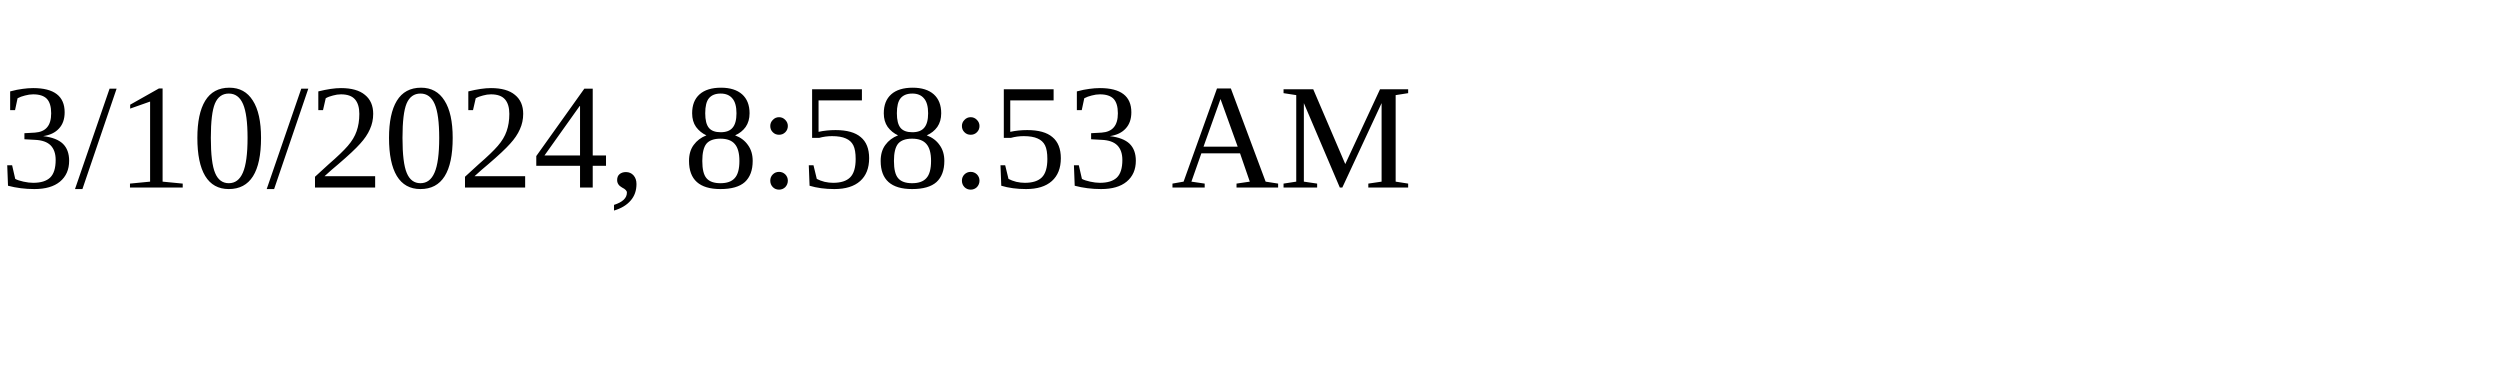
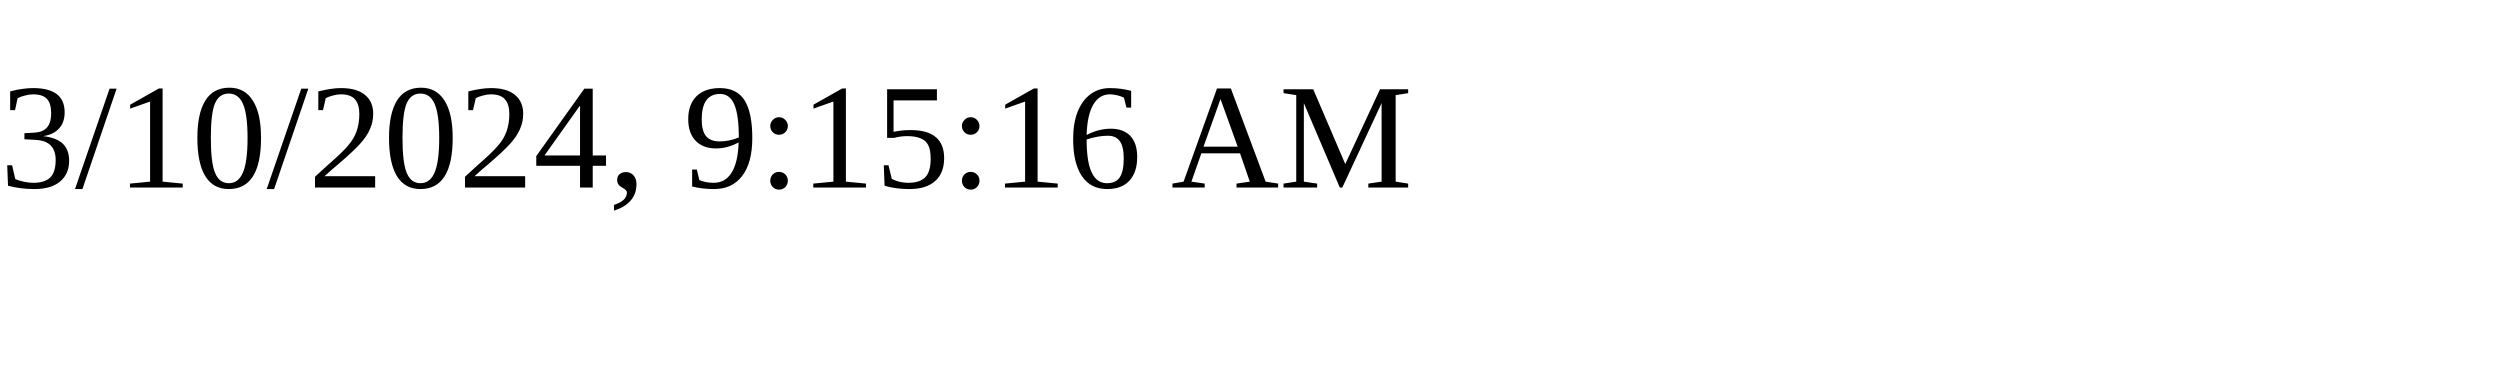
<svg xmlns="http://www.w3.org/2000/svg" height="30" width="200">
-   <text x="0" y="15">3/10/2024, 8:58:53 AM</text>
+   <text x="0" y="15">3/10/2024, 9:15:16 AM</text>
</svg>
